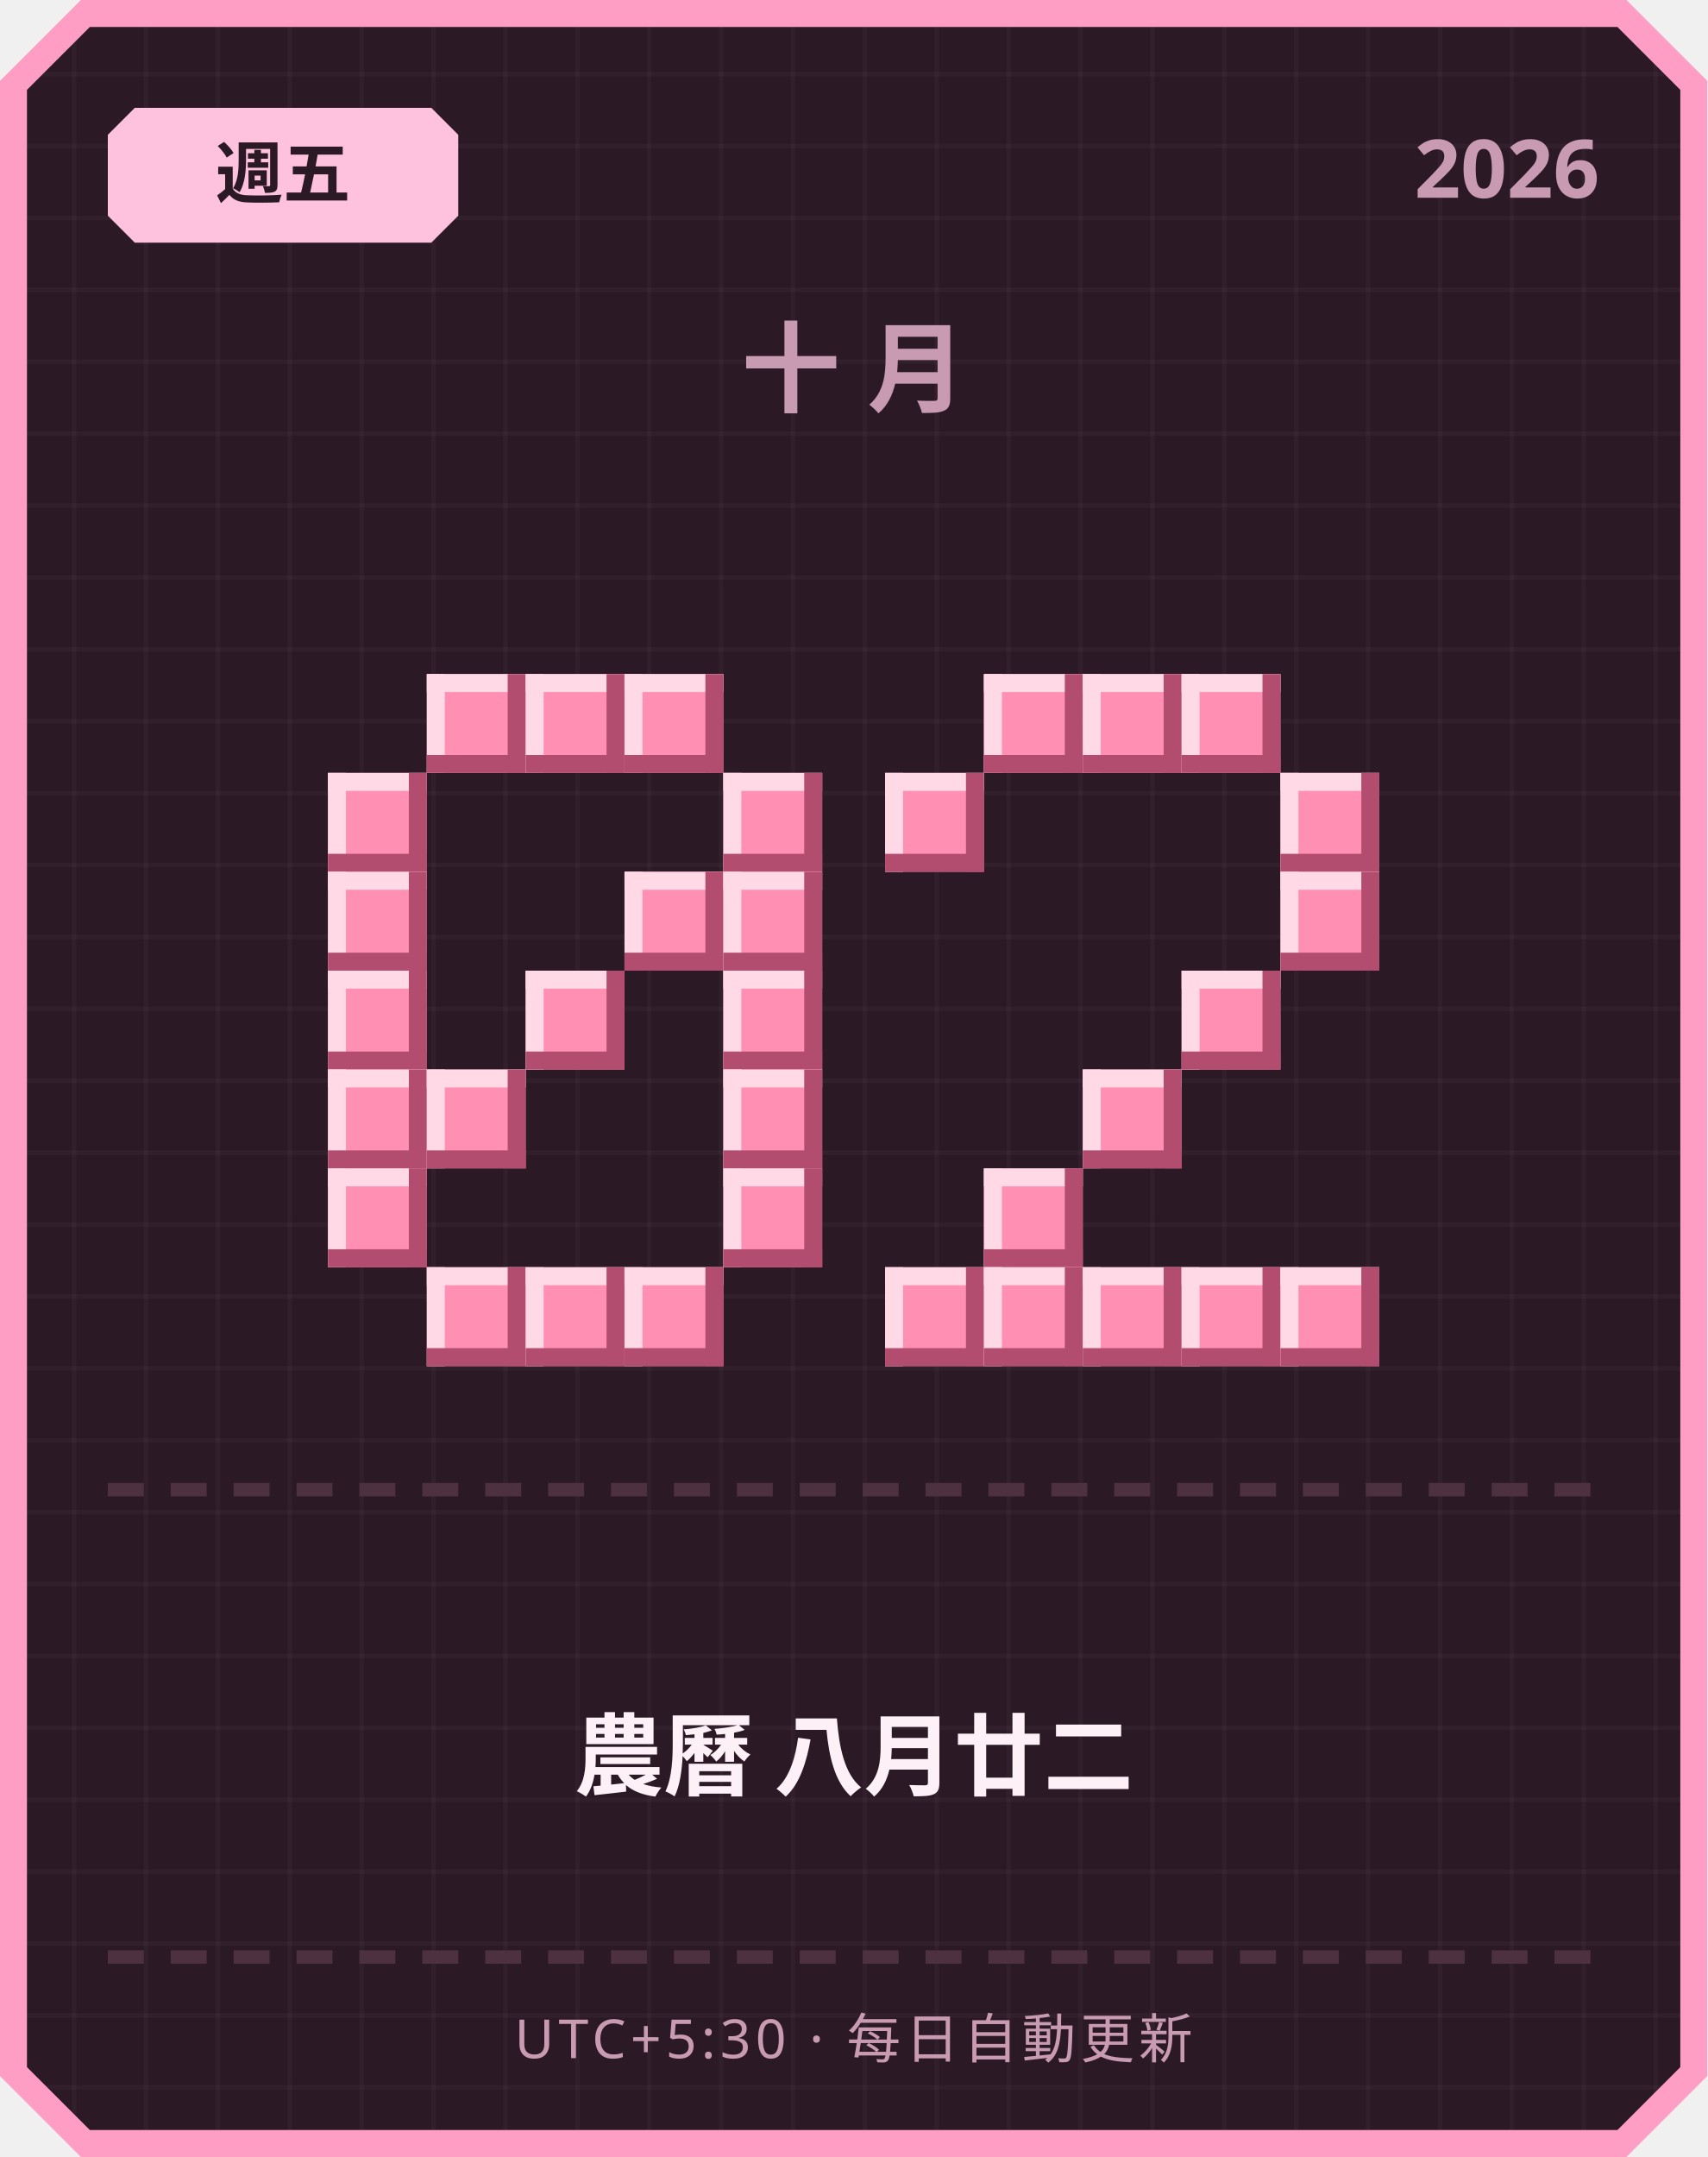
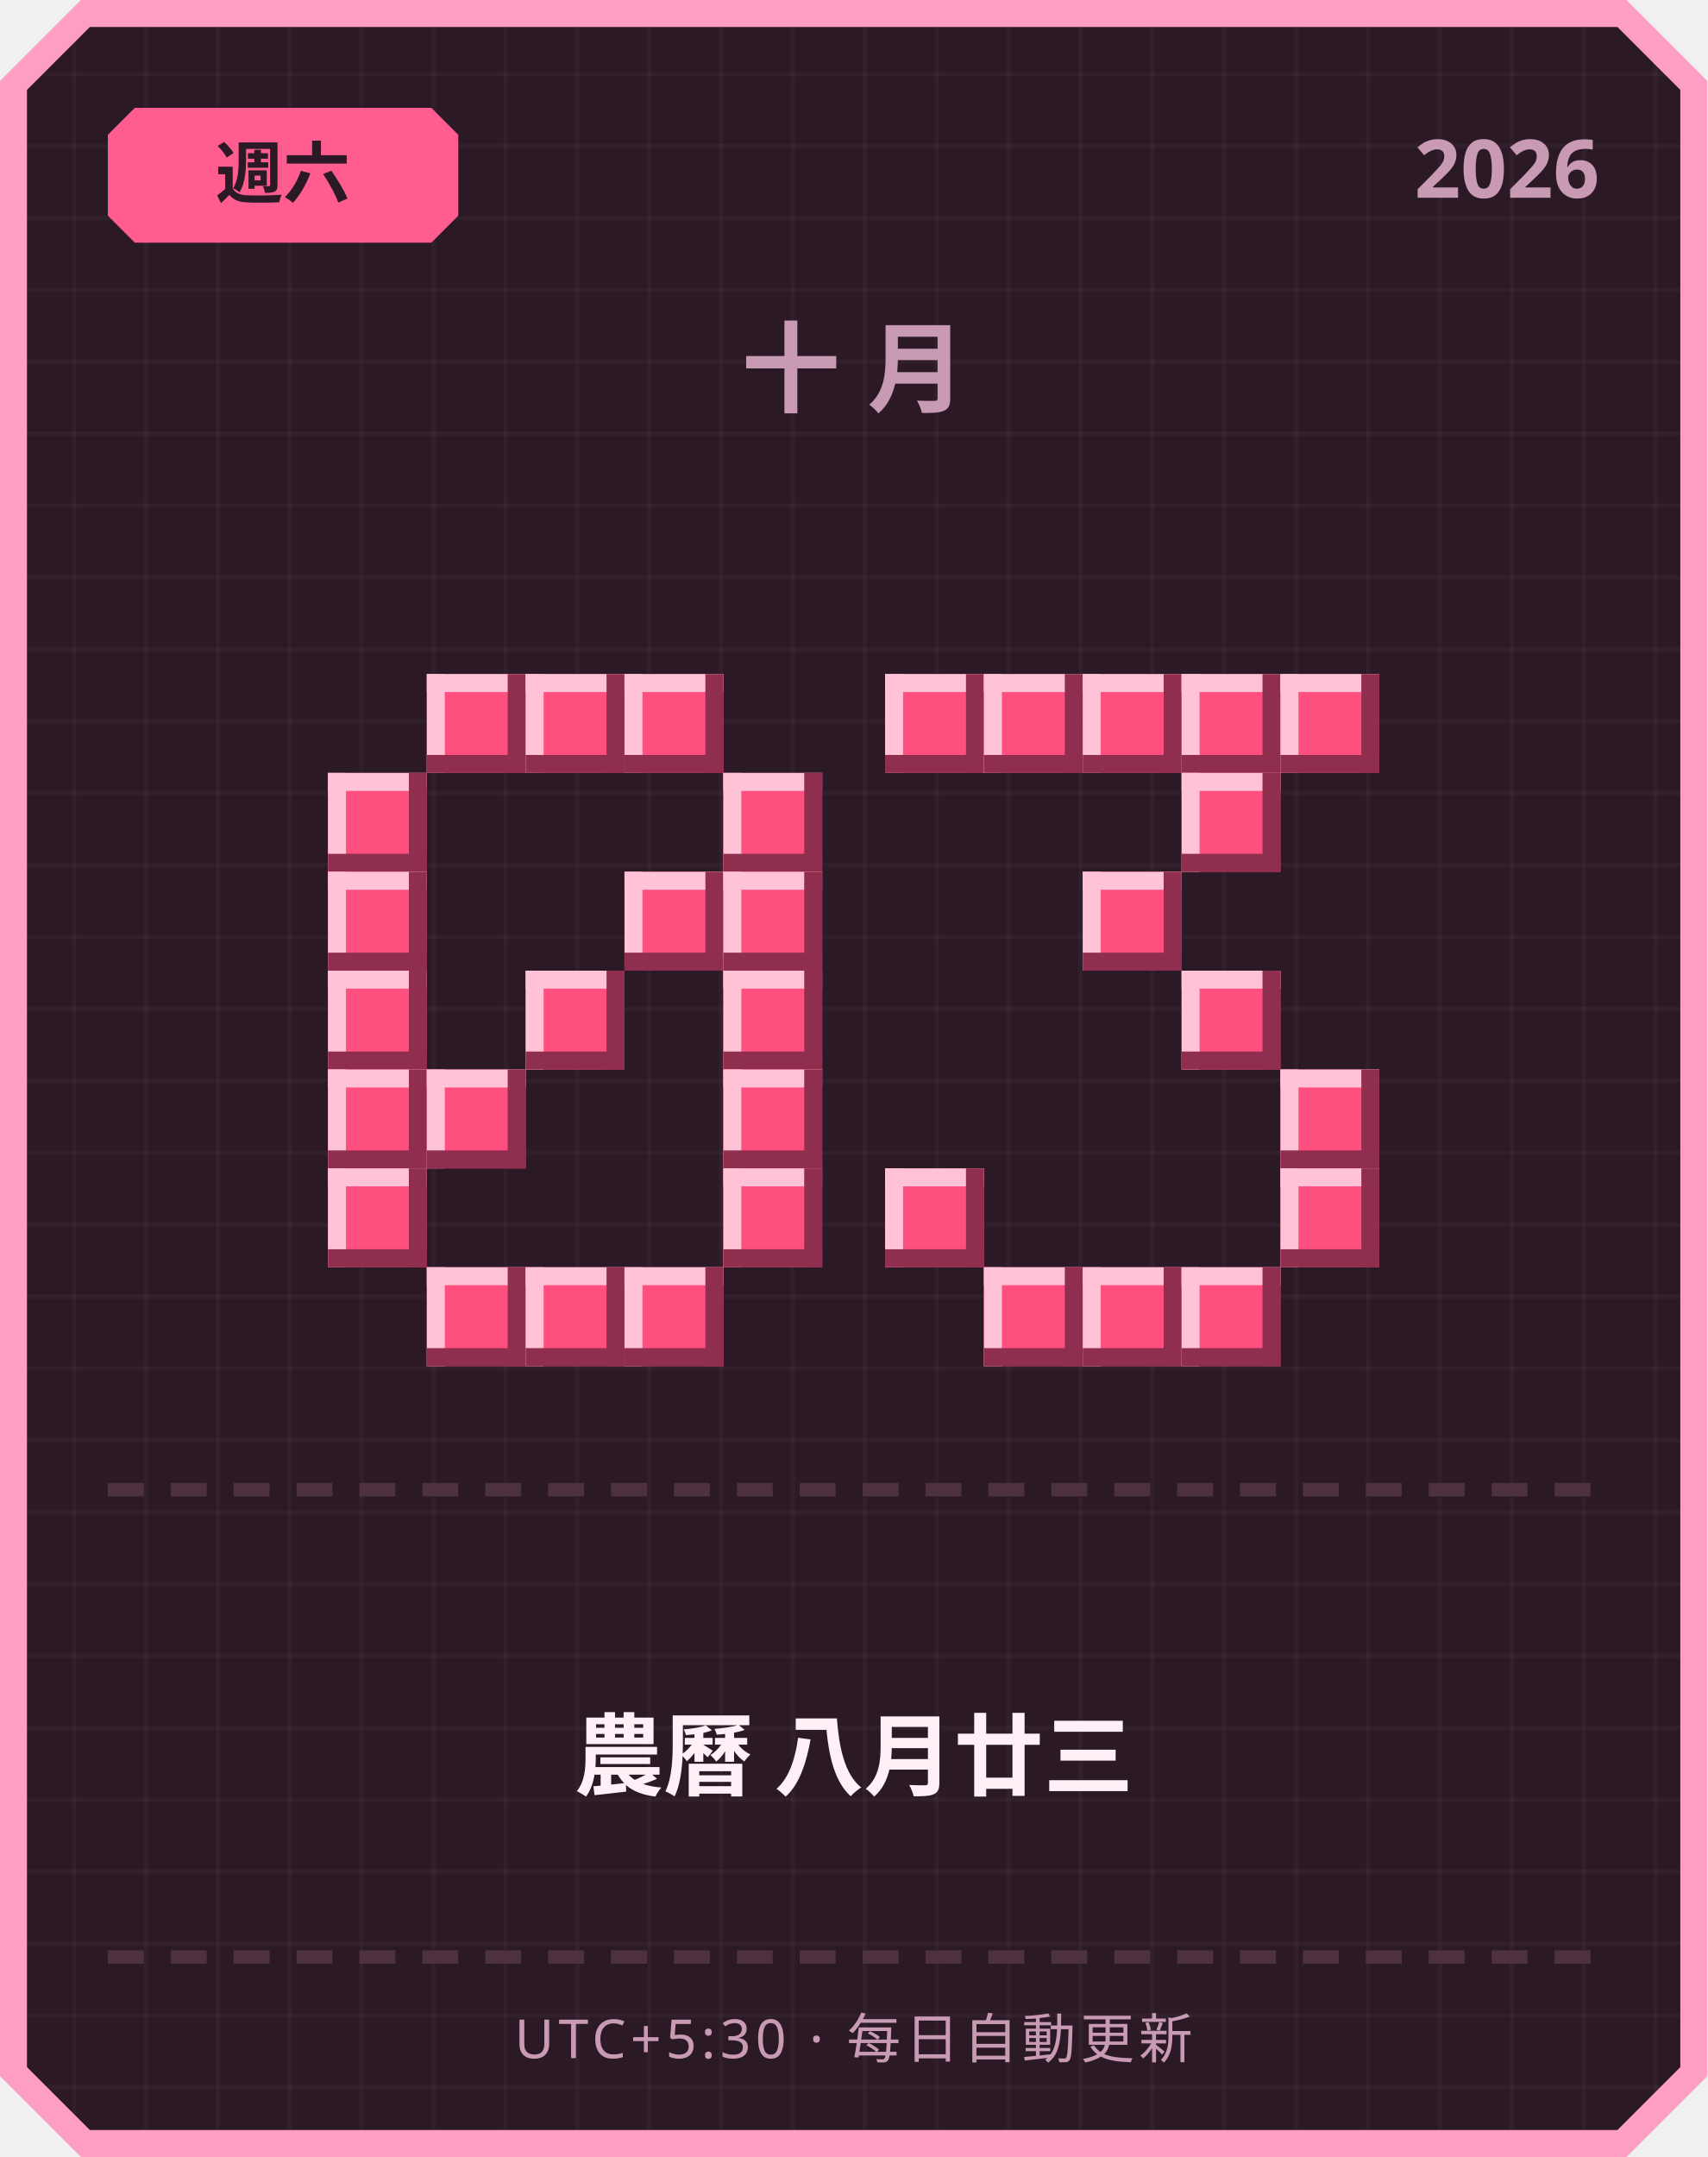
<svg xmlns="http://www.w3.org/2000/svg" width="380" height="480" viewBox="0 0 380 480">
  <defs>
    <pattern id="grid" width="16" height="16" patternUnits="userSpaceOnUse">
      <rect width="16" height="16" fill="#2b1a26" />
      <rect width="1" height="16" fill="#ffffff" opacity="0.03" />
      <rect width="16" height="1" fill="#ffffff" opacity="0.03" />
    </pattern>
  </defs>
  <path d="M 18,0 L 362,0 L 380,18 L 380,462 L 362,480 L 18,480 L 0,462 L 0,18 Z" fill="#ff9ec4" />
  <path d="M 20,6 L 360,6 L 374,20 L 374,460 L 360,474 L 20,474 L 6,460 L 6,20 Z" fill="url(#grid)" />
-   <path d="M 30,24 L 96,24 L 102,30 L 102,48 L 96,54 L 30,54 L 24,48 L 24,30 Z" fill="#ffc2de" />
-   <text x="63" y="44" text-anchor="middle" font-family="'Segoe UI', sans-serif" font-size="15" font-weight="700" fill="#2b1a26">週五</text>
+   <path d="M 30,24 L 96,24 L 102,30 L 102,48 L 96,54 L 30,54 L 24,48 L 24,30 Z" fill="#ff5d8f" />
+   <text x="63" y="44" text-anchor="middle" font-family="'Segoe UI', sans-serif" font-size="15" font-weight="700" fill="#2b1a26">週六</text>
  <text x="356" y="44" text-anchor="end" font-family="'Segoe UI', sans-serif" font-size="18" font-weight="700" fill="#c99bb3">2026</text>
  <text x="190" y="90" text-anchor="middle" font-family="'Segoe UI', sans-serif" font-size="22" font-weight="700" letter-spacing="6" fill="#c99bb3">十月</text>
-   <rect x="95" y="150" width="22" height="22" fill="#ff8fb3" />
-   <rect x="95" y="150" width="22" height="4" fill="#ffd9e6" />
-   <rect x="95" y="150" width="4" height="22" fill="#ffd9e6" />
-   <rect x="95" y="168" width="22" height="4" fill="#b34d70" />
-   <rect x="113" y="150" width="4" height="22" fill="#b34d70" />
-   <rect x="117" y="150" width="22" height="22" fill="#ff8fb3" />
-   <rect x="117" y="150" width="22" height="4" fill="#ffd9e6" />
-   <rect x="117" y="150" width="4" height="22" fill="#ffd9e6" />
-   <rect x="117" y="168" width="22" height="4" fill="#b34d70" />
-   <rect x="135" y="150" width="4" height="22" fill="#b34d70" />
-   <rect x="139" y="150" width="22" height="22" fill="#ff8fb3" />
-   <rect x="139" y="150" width="22" height="4" fill="#ffd9e6" />
-   <rect x="139" y="150" width="4" height="22" fill="#ffd9e6" />
-   <rect x="139" y="168" width="22" height="4" fill="#b34d70" />
-   <rect x="157" y="150" width="4" height="22" fill="#b34d70" />
-   <rect x="73" y="172" width="22" height="22" fill="#ff8fb3" />
-   <rect x="73" y="172" width="22" height="4" fill="#ffd9e6" />
-   <rect x="73" y="172" width="4" height="22" fill="#ffd9e6" />
-   <rect x="73" y="190" width="22" height="4" fill="#b34d70" />
-   <rect x="91" y="172" width="4" height="22" fill="#b34d70" />
-   <rect x="161" y="172" width="22" height="22" fill="#ff8fb3" />
-   <rect x="161" y="172" width="22" height="4" fill="#ffd9e6" />
-   <rect x="161" y="172" width="4" height="22" fill="#ffd9e6" />
-   <rect x="161" y="190" width="22" height="4" fill="#b34d70" />
-   <rect x="179" y="172" width="4" height="22" fill="#b34d70" />
-   <rect x="73" y="194" width="22" height="22" fill="#ff8fb3" />
-   <rect x="73" y="194" width="22" height="4" fill="#ffd9e6" />
-   <rect x="73" y="194" width="4" height="22" fill="#ffd9e6" />
-   <rect x="73" y="212" width="22" height="4" fill="#b34d70" />
-   <rect x="91" y="194" width="4" height="22" fill="#b34d70" />
-   <rect x="139" y="194" width="22" height="22" fill="#ff8fb3" />
-   <rect x="139" y="194" width="22" height="4" fill="#ffd9e6" />
-   <rect x="139" y="194" width="4" height="22" fill="#ffd9e6" />
-   <rect x="139" y="212" width="22" height="4" fill="#b34d70" />
-   <rect x="157" y="194" width="4" height="22" fill="#b34d70" />
-   <rect x="161" y="194" width="22" height="22" fill="#ff8fb3" />
-   <rect x="161" y="194" width="22" height="4" fill="#ffd9e6" />
-   <rect x="161" y="194" width="4" height="22" fill="#ffd9e6" />
-   <rect x="161" y="212" width="22" height="4" fill="#b34d70" />
-   <rect x="179" y="194" width="4" height="22" fill="#b34d70" />
-   <rect x="73" y="216" width="22" height="22" fill="#ff8fb3" />
-   <rect x="73" y="216" width="22" height="4" fill="#ffd9e6" />
-   <rect x="73" y="216" width="4" height="22" fill="#ffd9e6" />
-   <rect x="73" y="234" width="22" height="4" fill="#b34d70" />
-   <rect x="91" y="216" width="4" height="22" fill="#b34d70" />
-   <rect x="117" y="216" width="22" height="22" fill="#ff8fb3" />
-   <rect x="117" y="216" width="22" height="4" fill="#ffd9e6" />
-   <rect x="117" y="216" width="4" height="22" fill="#ffd9e6" />
-   <rect x="117" y="234" width="22" height="4" fill="#b34d70" />
-   <rect x="135" y="216" width="4" height="22" fill="#b34d70" />
-   <rect x="161" y="216" width="22" height="22" fill="#ff8fb3" />
-   <rect x="161" y="216" width="22" height="4" fill="#ffd9e6" />
-   <rect x="161" y="216" width="4" height="22" fill="#ffd9e6" />
-   <rect x="161" y="234" width="22" height="4" fill="#b34d70" />
-   <rect x="179" y="216" width="4" height="22" fill="#b34d70" />
-   <rect x="73" y="238" width="22" height="22" fill="#ff8fb3" />
-   <rect x="73" y="238" width="22" height="4" fill="#ffd9e6" />
-   <rect x="73" y="238" width="4" height="22" fill="#ffd9e6" />
-   <rect x="73" y="256" width="22" height="4" fill="#b34d70" />
-   <rect x="91" y="238" width="4" height="22" fill="#b34d70" />
-   <rect x="95" y="238" width="22" height="22" fill="#ff8fb3" />
-   <rect x="95" y="238" width="22" height="4" fill="#ffd9e6" />
-   <rect x="95" y="238" width="4" height="22" fill="#ffd9e6" />
-   <rect x="95" y="256" width="22" height="4" fill="#b34d70" />
-   <rect x="113" y="238" width="4" height="22" fill="#b34d70" />
-   <rect x="161" y="238" width="22" height="22" fill="#ff8fb3" />
-   <rect x="161" y="238" width="22" height="4" fill="#ffd9e6" />
-   <rect x="161" y="238" width="4" height="22" fill="#ffd9e6" />
-   <rect x="161" y="256" width="22" height="4" fill="#b34d70" />
-   <rect x="179" y="238" width="4" height="22" fill="#b34d70" />
-   <rect x="73" y="260" width="22" height="22" fill="#ff8fb3" />
-   <rect x="73" y="260" width="22" height="4" fill="#ffd9e6" />
-   <rect x="73" y="260" width="4" height="22" fill="#ffd9e6" />
-   <rect x="73" y="278" width="22" height="4" fill="#b34d70" />
-   <rect x="91" y="260" width="4" height="22" fill="#b34d70" />
-   <rect x="161" y="260" width="22" height="22" fill="#ff8fb3" />
-   <rect x="161" y="260" width="22" height="4" fill="#ffd9e6" />
-   <rect x="161" y="260" width="4" height="22" fill="#ffd9e6" />
-   <rect x="161" y="278" width="22" height="4" fill="#b34d70" />
-   <rect x="179" y="260" width="4" height="22" fill="#b34d70" />
-   <rect x="95" y="282" width="22" height="22" fill="#ff8fb3" />
-   <rect x="95" y="282" width="22" height="4" fill="#ffd9e6" />
-   <rect x="95" y="282" width="4" height="22" fill="#ffd9e6" />
-   <rect x="95" y="300" width="22" height="4" fill="#b34d70" />
-   <rect x="113" y="282" width="4" height="22" fill="#b34d70" />
-   <rect x="117" y="282" width="22" height="22" fill="#ff8fb3" />
-   <rect x="117" y="282" width="22" height="4" fill="#ffd9e6" />
-   <rect x="117" y="282" width="4" height="22" fill="#ffd9e6" />
-   <rect x="117" y="300" width="22" height="4" fill="#b34d70" />
-   <rect x="135" y="282" width="4" height="22" fill="#b34d70" />
-   <rect x="139" y="282" width="22" height="22" fill="#ff8fb3" />
-   <rect x="139" y="282" width="22" height="4" fill="#ffd9e6" />
-   <rect x="139" y="282" width="4" height="22" fill="#ffd9e6" />
-   <rect x="139" y="300" width="22" height="4" fill="#b34d70" />
-   <rect x="157" y="282" width="4" height="22" fill="#b34d70" />
-   <rect x="219" y="150" width="22" height="22" fill="#ff8fb3" />
-   <rect x="219" y="150" width="22" height="4" fill="#ffd9e6" />
-   <rect x="219" y="150" width="4" height="22" fill="#ffd9e6" />
-   <rect x="219" y="168" width="22" height="4" fill="#b34d70" />
-   <rect x="237" y="150" width="4" height="22" fill="#b34d70" />
-   <rect x="241" y="150" width="22" height="22" fill="#ff8fb3" />
-   <rect x="241" y="150" width="22" height="4" fill="#ffd9e6" />
-   <rect x="241" y="150" width="4" height="22" fill="#ffd9e6" />
-   <rect x="241" y="168" width="22" height="4" fill="#b34d70" />
-   <rect x="259" y="150" width="4" height="22" fill="#b34d70" />
-   <rect x="263" y="150" width="22" height="22" fill="#ff8fb3" />
-   <rect x="263" y="150" width="22" height="4" fill="#ffd9e6" />
-   <rect x="263" y="150" width="4" height="22" fill="#ffd9e6" />
-   <rect x="263" y="168" width="22" height="4" fill="#b34d70" />
-   <rect x="281" y="150" width="4" height="22" fill="#b34d70" />
-   <rect x="197" y="172" width="22" height="22" fill="#ff8fb3" />
-   <rect x="197" y="172" width="22" height="4" fill="#ffd9e6" />
-   <rect x="197" y="172" width="4" height="22" fill="#ffd9e6" />
-   <rect x="197" y="190" width="22" height="4" fill="#b34d70" />
-   <rect x="215" y="172" width="4" height="22" fill="#b34d70" />
-   <rect x="285" y="172" width="22" height="22" fill="#ff8fb3" />
-   <rect x="285" y="172" width="22" height="4" fill="#ffd9e6" />
-   <rect x="285" y="172" width="4" height="22" fill="#ffd9e6" />
-   <rect x="285" y="190" width="22" height="4" fill="#b34d70" />
-   <rect x="303" y="172" width="4" height="22" fill="#b34d70" />
-   <rect x="285" y="194" width="22" height="22" fill="#ff8fb3" />
-   <rect x="285" y="194" width="22" height="4" fill="#ffd9e6" />
-   <rect x="285" y="194" width="4" height="22" fill="#ffd9e6" />
-   <rect x="285" y="212" width="22" height="4" fill="#b34d70" />
-   <rect x="303" y="194" width="4" height="22" fill="#b34d70" />
-   <rect x="263" y="216" width="22" height="22" fill="#ff8fb3" />
-   <rect x="263" y="216" width="22" height="4" fill="#ffd9e6" />
-   <rect x="263" y="216" width="4" height="22" fill="#ffd9e6" />
-   <rect x="263" y="234" width="22" height="4" fill="#b34d70" />
-   <rect x="281" y="216" width="4" height="22" fill="#b34d70" />
-   <rect x="241" y="238" width="22" height="22" fill="#ff8fb3" />
-   <rect x="241" y="238" width="22" height="4" fill="#ffd9e6" />
-   <rect x="241" y="238" width="4" height="22" fill="#ffd9e6" />
-   <rect x="241" y="256" width="22" height="4" fill="#b34d70" />
-   <rect x="259" y="238" width="4" height="22" fill="#b34d70" />
-   <rect x="219" y="260" width="22" height="22" fill="#ff8fb3" />
-   <rect x="219" y="260" width="22" height="4" fill="#ffd9e6" />
-   <rect x="219" y="260" width="4" height="22" fill="#ffd9e6" />
-   <rect x="219" y="278" width="22" height="4" fill="#b34d70" />
-   <rect x="237" y="260" width="4" height="22" fill="#b34d70" />
-   <rect x="197" y="282" width="22" height="22" fill="#ff8fb3" />
-   <rect x="197" y="282" width="22" height="4" fill="#ffd9e6" />
-   <rect x="197" y="282" width="4" height="22" fill="#ffd9e6" />
-   <rect x="197" y="300" width="22" height="4" fill="#b34d70" />
-   <rect x="215" y="282" width="4" height="22" fill="#b34d70" />
-   <rect x="219" y="282" width="22" height="22" fill="#ff8fb3" />
-   <rect x="219" y="282" width="22" height="4" fill="#ffd9e6" />
-   <rect x="219" y="282" width="4" height="22" fill="#ffd9e6" />
-   <rect x="219" y="300" width="22" height="4" fill="#b34d70" />
-   <rect x="237" y="282" width="4" height="22" fill="#b34d70" />
-   <rect x="241" y="282" width="22" height="22" fill="#ff8fb3" />
-   <rect x="241" y="282" width="22" height="4" fill="#ffd9e6" />
-   <rect x="241" y="282" width="4" height="22" fill="#ffd9e6" />
-   <rect x="241" y="300" width="22" height="4" fill="#b34d70" />
-   <rect x="259" y="282" width="4" height="22" fill="#b34d70" />
-   <rect x="263" y="282" width="22" height="22" fill="#ff8fb3" />
-   <rect x="263" y="282" width="22" height="4" fill="#ffd9e6" />
-   <rect x="263" y="282" width="4" height="22" fill="#ffd9e6" />
-   <rect x="263" y="300" width="22" height="4" fill="#b34d70" />
-   <rect x="281" y="282" width="4" height="22" fill="#b34d70" />
-   <rect x="285" y="282" width="22" height="22" fill="#ff8fb3" />
-   <rect x="285" y="282" width="22" height="4" fill="#ffd9e6" />
-   <rect x="285" y="282" width="4" height="22" fill="#ffd9e6" />
-   <rect x="285" y="300" width="22" height="4" fill="#b34d70" />
-   <rect x="303" y="282" width="4" height="22" fill="#b34d70" />
+   <rect x="95" y="150" width="22" height="22" fill="#ff4f7e" />
+   <rect x="95" y="150" width="22" height="4" fill="#ffc2d6" />
+   <rect x="95" y="150" width="4" height="22" fill="#ffc2d6" />
+   <rect x="95" y="168" width="22" height="4" fill="#8f2e4e" />
+   <rect x="113" y="150" width="4" height="22" fill="#8f2e4e" />
+   <rect x="117" y="150" width="22" height="22" fill="#ff4f7e" />
+   <rect x="117" y="150" width="22" height="4" fill="#ffc2d6" />
+   <rect x="117" y="150" width="4" height="22" fill="#ffc2d6" />
+   <rect x="117" y="168" width="22" height="4" fill="#8f2e4e" />
+   <rect x="135" y="150" width="4" height="22" fill="#8f2e4e" />
+   <rect x="139" y="150" width="22" height="22" fill="#ff4f7e" />
+   <rect x="139" y="150" width="22" height="4" fill="#ffc2d6" />
+   <rect x="139" y="150" width="4" height="22" fill="#ffc2d6" />
+   <rect x="139" y="168" width="22" height="4" fill="#8f2e4e" />
+   <rect x="157" y="150" width="4" height="22" fill="#8f2e4e" />
+   <rect x="73" y="172" width="22" height="22" fill="#ff4f7e" />
+   <rect x="73" y="172" width="22" height="4" fill="#ffc2d6" />
+   <rect x="73" y="172" width="4" height="22" fill="#ffc2d6" />
+   <rect x="73" y="190" width="22" height="4" fill="#8f2e4e" />
+   <rect x="91" y="172" width="4" height="22" fill="#8f2e4e" />
+   <rect x="161" y="172" width="22" height="22" fill="#ff4f7e" />
+   <rect x="161" y="172" width="22" height="4" fill="#ffc2d6" />
+   <rect x="161" y="172" width="4" height="22" fill="#ffc2d6" />
+   <rect x="161" y="190" width="22" height="4" fill="#8f2e4e" />
+   <rect x="179" y="172" width="4" height="22" fill="#8f2e4e" />
+   <rect x="73" y="194" width="22" height="22" fill="#ff4f7e" />
+   <rect x="73" y="194" width="22" height="4" fill="#ffc2d6" />
+   <rect x="73" y="194" width="4" height="22" fill="#ffc2d6" />
+   <rect x="73" y="212" width="22" height="4" fill="#8f2e4e" />
+   <rect x="91" y="194" width="4" height="22" fill="#8f2e4e" />
+   <rect x="139" y="194" width="22" height="22" fill="#ff4f7e" />
+   <rect x="139" y="194" width="22" height="4" fill="#ffc2d6" />
+   <rect x="139" y="194" width="4" height="22" fill="#ffc2d6" />
+   <rect x="139" y="212" width="22" height="4" fill="#8f2e4e" />
+   <rect x="157" y="194" width="4" height="22" fill="#8f2e4e" />
+   <rect x="161" y="194" width="22" height="22" fill="#ff4f7e" />
+   <rect x="161" y="194" width="22" height="4" fill="#ffc2d6" />
+   <rect x="161" y="194" width="4" height="22" fill="#ffc2d6" />
+   <rect x="161" y="212" width="22" height="4" fill="#8f2e4e" />
+   <rect x="179" y="194" width="4" height="22" fill="#8f2e4e" />
+   <rect x="73" y="216" width="22" height="22" fill="#ff4f7e" />
+   <rect x="73" y="216" width="22" height="4" fill="#ffc2d6" />
+   <rect x="73" y="216" width="4" height="22" fill="#ffc2d6" />
+   <rect x="73" y="234" width="22" height="4" fill="#8f2e4e" />
+   <rect x="91" y="216" width="4" height="22" fill="#8f2e4e" />
+   <rect x="117" y="216" width="22" height="22" fill="#ff4f7e" />
+   <rect x="117" y="216" width="22" height="4" fill="#ffc2d6" />
+   <rect x="117" y="216" width="4" height="22" fill="#ffc2d6" />
+   <rect x="117" y="234" width="22" height="4" fill="#8f2e4e" />
+   <rect x="135" y="216" width="4" height="22" fill="#8f2e4e" />
+   <rect x="161" y="216" width="22" height="22" fill="#ff4f7e" />
+   <rect x="161" y="216" width="22" height="4" fill="#ffc2d6" />
+   <rect x="161" y="216" width="4" height="22" fill="#ffc2d6" />
+   <rect x="161" y="234" width="22" height="4" fill="#8f2e4e" />
+   <rect x="179" y="216" width="4" height="22" fill="#8f2e4e" />
+   <rect x="73" y="238" width="22" height="22" fill="#ff4f7e" />
+   <rect x="73" y="238" width="22" height="4" fill="#ffc2d6" />
+   <rect x="73" y="238" width="4" height="22" fill="#ffc2d6" />
+   <rect x="73" y="256" width="22" height="4" fill="#8f2e4e" />
+   <rect x="91" y="238" width="4" height="22" fill="#8f2e4e" />
+   <rect x="95" y="238" width="22" height="22" fill="#ff4f7e" />
+   <rect x="95" y="238" width="22" height="4" fill="#ffc2d6" />
+   <rect x="95" y="238" width="4" height="22" fill="#ffc2d6" />
+   <rect x="95" y="256" width="22" height="4" fill="#8f2e4e" />
+   <rect x="113" y="238" width="4" height="22" fill="#8f2e4e" />
+   <rect x="161" y="238" width="22" height="22" fill="#ff4f7e" />
+   <rect x="161" y="238" width="22" height="4" fill="#ffc2d6" />
+   <rect x="161" y="238" width="4" height="22" fill="#ffc2d6" />
+   <rect x="161" y="256" width="22" height="4" fill="#8f2e4e" />
+   <rect x="179" y="238" width="4" height="22" fill="#8f2e4e" />
+   <rect x="73" y="260" width="22" height="22" fill="#ff4f7e" />
+   <rect x="73" y="260" width="22" height="4" fill="#ffc2d6" />
+   <rect x="73" y="260" width="4" height="22" fill="#ffc2d6" />
+   <rect x="73" y="278" width="22" height="4" fill="#8f2e4e" />
+   <rect x="91" y="260" width="4" height="22" fill="#8f2e4e" />
+   <rect x="161" y="260" width="22" height="22" fill="#ff4f7e" />
+   <rect x="161" y="260" width="22" height="4" fill="#ffc2d6" />
+   <rect x="161" y="260" width="4" height="22" fill="#ffc2d6" />
+   <rect x="161" y="278" width="22" height="4" fill="#8f2e4e" />
+   <rect x="179" y="260" width="4" height="22" fill="#8f2e4e" />
+   <rect x="95" y="282" width="22" height="22" fill="#ff4f7e" />
+   <rect x="95" y="282" width="22" height="4" fill="#ffc2d6" />
+   <rect x="95" y="282" width="4" height="22" fill="#ffc2d6" />
+   <rect x="95" y="300" width="22" height="4" fill="#8f2e4e" />
+   <rect x="113" y="282" width="4" height="22" fill="#8f2e4e" />
+   <rect x="117" y="282" width="22" height="22" fill="#ff4f7e" />
+   <rect x="117" y="282" width="22" height="4" fill="#ffc2d6" />
+   <rect x="117" y="282" width="4" height="22" fill="#ffc2d6" />
+   <rect x="117" y="300" width="22" height="4" fill="#8f2e4e" />
+   <rect x="135" y="282" width="4" height="22" fill="#8f2e4e" />
+   <rect x="139" y="282" width="22" height="22" fill="#ff4f7e" />
+   <rect x="139" y="282" width="22" height="4" fill="#ffc2d6" />
+   <rect x="139" y="282" width="4" height="22" fill="#ffc2d6" />
+   <rect x="139" y="300" width="22" height="4" fill="#8f2e4e" />
+   <rect x="157" y="282" width="4" height="22" fill="#8f2e4e" />
+   <rect x="197" y="150" width="22" height="22" fill="#ff4f7e" />
+   <rect x="197" y="150" width="22" height="4" fill="#ffc2d6" />
+   <rect x="197" y="150" width="4" height="22" fill="#ffc2d6" />
+   <rect x="197" y="168" width="22" height="4" fill="#8f2e4e" />
+   <rect x="215" y="150" width="4" height="22" fill="#8f2e4e" />
+   <rect x="219" y="150" width="22" height="22" fill="#ff4f7e" />
+   <rect x="219" y="150" width="22" height="4" fill="#ffc2d6" />
+   <rect x="219" y="150" width="4" height="22" fill="#ffc2d6" />
+   <rect x="219" y="168" width="22" height="4" fill="#8f2e4e" />
+   <rect x="237" y="150" width="4" height="22" fill="#8f2e4e" />
+   <rect x="241" y="150" width="22" height="22" fill="#ff4f7e" />
+   <rect x="241" y="150" width="22" height="4" fill="#ffc2d6" />
+   <rect x="241" y="150" width="4" height="22" fill="#ffc2d6" />
+   <rect x="241" y="168" width="22" height="4" fill="#8f2e4e" />
+   <rect x="259" y="150" width="4" height="22" fill="#8f2e4e" />
+   <rect x="263" y="150" width="22" height="22" fill="#ff4f7e" />
+   <rect x="263" y="150" width="22" height="4" fill="#ffc2d6" />
+   <rect x="263" y="150" width="4" height="22" fill="#ffc2d6" />
+   <rect x="263" y="168" width="22" height="4" fill="#8f2e4e" />
+   <rect x="281" y="150" width="4" height="22" fill="#8f2e4e" />
+   <rect x="285" y="150" width="22" height="22" fill="#ff4f7e" />
+   <rect x="285" y="150" width="22" height="4" fill="#ffc2d6" />
+   <rect x="285" y="150" width="4" height="22" fill="#ffc2d6" />
+   <rect x="285" y="168" width="22" height="4" fill="#8f2e4e" />
+   <rect x="303" y="150" width="4" height="22" fill="#8f2e4e" />
+   <rect x="263" y="172" width="22" height="22" fill="#ff4f7e" />
+   <rect x="263" y="172" width="22" height="4" fill="#ffc2d6" />
+   <rect x="263" y="172" width="4" height="22" fill="#ffc2d6" />
+   <rect x="263" y="190" width="22" height="4" fill="#8f2e4e" />
+   <rect x="281" y="172" width="4" height="22" fill="#8f2e4e" />
+   <rect x="241" y="194" width="22" height="22" fill="#ff4f7e" />
+   <rect x="241" y="194" width="22" height="4" fill="#ffc2d6" />
+   <rect x="241" y="194" width="4" height="22" fill="#ffc2d6" />
+   <rect x="241" y="212" width="22" height="4" fill="#8f2e4e" />
+   <rect x="259" y="194" width="4" height="22" fill="#8f2e4e" />
+   <rect x="263" y="216" width="22" height="22" fill="#ff4f7e" />
+   <rect x="263" y="216" width="22" height="4" fill="#ffc2d6" />
+   <rect x="263" y="216" width="4" height="22" fill="#ffc2d6" />
+   <rect x="263" y="234" width="22" height="4" fill="#8f2e4e" />
+   <rect x="281" y="216" width="4" height="22" fill="#8f2e4e" />
+   <rect x="285" y="238" width="22" height="22" fill="#ff4f7e" />
+   <rect x="285" y="238" width="22" height="4" fill="#ffc2d6" />
+   <rect x="285" y="238" width="4" height="22" fill="#ffc2d6" />
+   <rect x="285" y="256" width="22" height="4" fill="#8f2e4e" />
+   <rect x="303" y="238" width="4" height="22" fill="#8f2e4e" />
+   <rect x="197" y="260" width="22" height="22" fill="#ff4f7e" />
+   <rect x="197" y="260" width="22" height="4" fill="#ffc2d6" />
+   <rect x="197" y="260" width="4" height="22" fill="#ffc2d6" />
+   <rect x="197" y="278" width="22" height="4" fill="#8f2e4e" />
+   <rect x="215" y="260" width="4" height="22" fill="#8f2e4e" />
+   <rect x="285" y="260" width="22" height="22" fill="#ff4f7e" />
+   <rect x="285" y="260" width="22" height="4" fill="#ffc2d6" />
+   <rect x="285" y="260" width="4" height="22" fill="#ffc2d6" />
+   <rect x="285" y="278" width="22" height="4" fill="#8f2e4e" />
+   <rect x="303" y="260" width="4" height="22" fill="#8f2e4e" />
+   <rect x="219" y="282" width="22" height="22" fill="#ff4f7e" />
+   <rect x="219" y="282" width="22" height="4" fill="#ffc2d6" />
+   <rect x="219" y="282" width="4" height="22" fill="#ffc2d6" />
+   <rect x="219" y="300" width="22" height="4" fill="#8f2e4e" />
+   <rect x="237" y="282" width="4" height="22" fill="#8f2e4e" />
+   <rect x="241" y="282" width="22" height="22" fill="#ff4f7e" />
+   <rect x="241" y="282" width="22" height="4" fill="#ffc2d6" />
+   <rect x="241" y="282" width="4" height="22" fill="#ffc2d6" />
+   <rect x="241" y="300" width="22" height="4" fill="#8f2e4e" />
+   <rect x="259" y="282" width="4" height="22" fill="#8f2e4e" />
+   <rect x="263" y="282" width="22" height="22" fill="#ff4f7e" />
+   <rect x="263" y="282" width="22" height="4" fill="#ffc2d6" />
+   <rect x="263" y="282" width="4" height="22" fill="#ffc2d6" />
+   <rect x="263" y="300" width="22" height="4" fill="#8f2e4e" />
+   <rect x="281" y="282" width="4" height="22" fill="#8f2e4e" />
  <rect x="24" y="330" width="8" height="3" fill="#4d3140" />
  <rect x="38" y="330" width="8" height="3" fill="#4d3140" />
  <rect x="52" y="330" width="8" height="3" fill="#4d3140" />
  <rect x="66" y="330" width="8" height="3" fill="#4d3140" />
  <rect x="80" y="330" width="8" height="3" fill="#4d3140" />
  <rect x="94" y="330" width="8" height="3" fill="#4d3140" />
  <rect x="108" y="330" width="8" height="3" fill="#4d3140" />
  <rect x="122" y="330" width="8" height="3" fill="#4d3140" />
  <rect x="136" y="330" width="8" height="3" fill="#4d3140" />
  <rect x="150" y="330" width="8" height="3" fill="#4d3140" />
  <rect x="164" y="330" width="8" height="3" fill="#4d3140" />
  <rect x="178" y="330" width="8" height="3" fill="#4d3140" />
  <rect x="192" y="330" width="8" height="3" fill="#4d3140" />
  <rect x="206" y="330" width="8" height="3" fill="#4d3140" />
  <rect x="220" y="330" width="8" height="3" fill="#4d3140" />
  <rect x="234" y="330" width="8" height="3" fill="#4d3140" />
  <rect x="248" y="330" width="8" height="3" fill="#4d3140" />
  <rect x="262" y="330" width="8" height="3" fill="#4d3140" />
  <rect x="276" y="330" width="8" height="3" fill="#4d3140" />
  <rect x="290" y="330" width="8" height="3" fill="#4d3140" />
  <rect x="304" y="330" width="8" height="3" fill="#4d3140" />
  <rect x="318" y="330" width="8" height="3" fill="#4d3140" />
  <rect x="332" y="330" width="8" height="3" fill="#4d3140" />
  <rect x="346" y="330" width="8" height="3" fill="#4d3140" />
-   <text x="190" y="398" text-anchor="middle" font-family="'Segoe UI', 'Microsoft JhengHei', sans-serif" font-size="20" font-weight="700" fill="#fdf0f6">農曆 八月廿二</text>
+   <text x="190" y="398" text-anchor="middle" font-family="'Segoe UI', 'Microsoft JhengHei', sans-serif" font-size="20" font-weight="700" fill="#fdf0f6">農曆 八月廿三</text>
  <rect x="24" y="434" width="8" height="3" fill="#4d3140" />
  <rect x="38" y="434" width="8" height="3" fill="#4d3140" />
  <rect x="52" y="434" width="8" height="3" fill="#4d3140" />
  <rect x="66" y="434" width="8" height="3" fill="#4d3140" />
  <rect x="80" y="434" width="8" height="3" fill="#4d3140" />
  <rect x="94" y="434" width="8" height="3" fill="#4d3140" />
  <rect x="108" y="434" width="8" height="3" fill="#4d3140" />
  <rect x="122" y="434" width="8" height="3" fill="#4d3140" />
  <rect x="136" y="434" width="8" height="3" fill="#4d3140" />
  <rect x="150" y="434" width="8" height="3" fill="#4d3140" />
  <rect x="164" y="434" width="8" height="3" fill="#4d3140" />
  <rect x="178" y="434" width="8" height="3" fill="#4d3140" />
  <rect x="192" y="434" width="8" height="3" fill="#4d3140" />
  <rect x="206" y="434" width="8" height="3" fill="#4d3140" />
  <rect x="220" y="434" width="8" height="3" fill="#4d3140" />
  <rect x="234" y="434" width="8" height="3" fill="#4d3140" />
  <rect x="248" y="434" width="8" height="3" fill="#4d3140" />
  <rect x="262" y="434" width="8" height="3" fill="#4d3140" />
  <rect x="276" y="434" width="8" height="3" fill="#4d3140" />
  <rect x="290" y="434" width="8" height="3" fill="#4d3140" />
  <rect x="304" y="434" width="8" height="3" fill="#4d3140" />
  <rect x="318" y="434" width="8" height="3" fill="#4d3140" />
  <rect x="332" y="434" width="8" height="3" fill="#4d3140" />
  <rect x="346" y="434" width="8" height="3" fill="#4d3140" />
  <text x="190" y="458" text-anchor="middle" font-family="'Segoe UI', sans-serif" font-size="12" letter-spacing="1" fill="#c99bb3">UTC+5:30 · 每日自動更新</text>
</svg>
